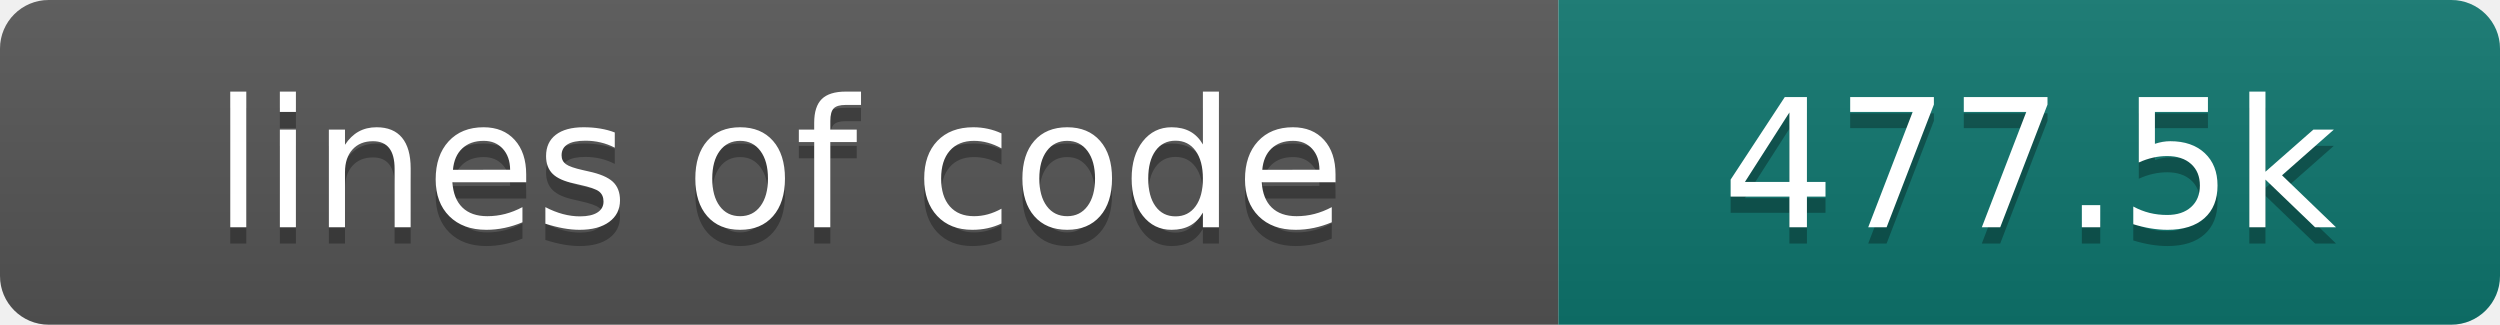
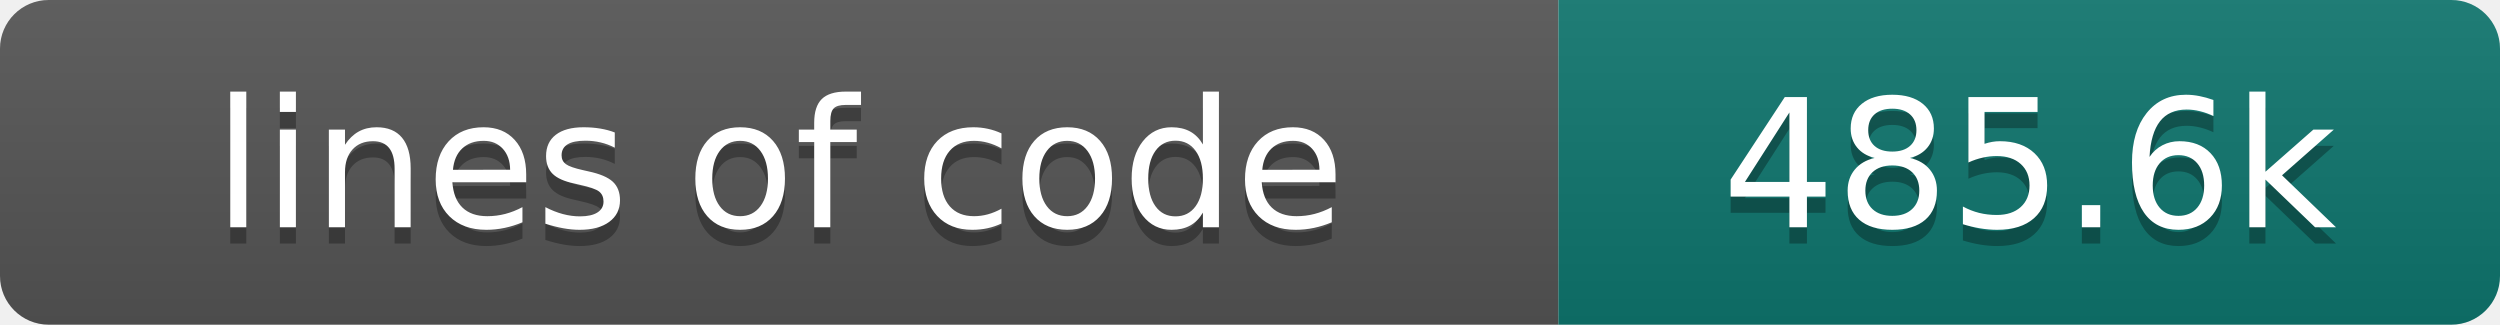
- <svg xmlns="http://www.w3.org/2000/svg" width="154" height="20" role="img" aria-label="lines of code: 477.5k">
+ <svg xmlns="http://www.w3.org/2000/svg" width="154" height="20" role="img" aria-label="lines of code: 485.6k">
  <linearGradient id="s" x2="0" y2="100%">
    <stop offset="0" stop-color="#bbb" stop-opacity=".1" />
    <stop offset="1" stop-opacity=".1" />
  </linearGradient>
  <clipPath id="r">
    <rect width="154" height="20" rx="3" fill="#fff" />
  </clipPath>
  <g clip-path="url(#r)">
    <rect width="96" height="20" fill="#555" />
    <rect x="96" width="58" height="20" fill="#0f766e" />
    <rect width="154" height="20" fill="url(#s)" />
  </g>
  <g fill="#fff" text-anchor="middle" font-family="DejaVu Sans,Verdana,Geneva,sans-serif" font-size="110">
    <text x="480" y="150" fill="#010101" fill-opacity=".3" transform="scale(.1)" textLength="860" lengthAdjust="spacing">lines of code</text>
    <text x="480" y="140" transform="scale(.1)" textLength="860" lengthAdjust="spacing">lines of code</text>
-     <text x="1250" y="150" fill="#010101" fill-opacity=".3" transform="scale(.1)" textLength="480" lengthAdjust="spacing">477.5k</text>
-     <text x="1250" y="140" transform="scale(.1)" textLength="480" lengthAdjust="spacing">477.5k</text>
+     <text x="1250" y="150" fill="#010101" fill-opacity=".3" transform="scale(.1)" textLength="480" lengthAdjust="spacing">485.6k</text>
+     <text x="1250" y="140" transform="scale(.1)" textLength="480" lengthAdjust="spacing">485.6k</text>
  </g>
</svg>
